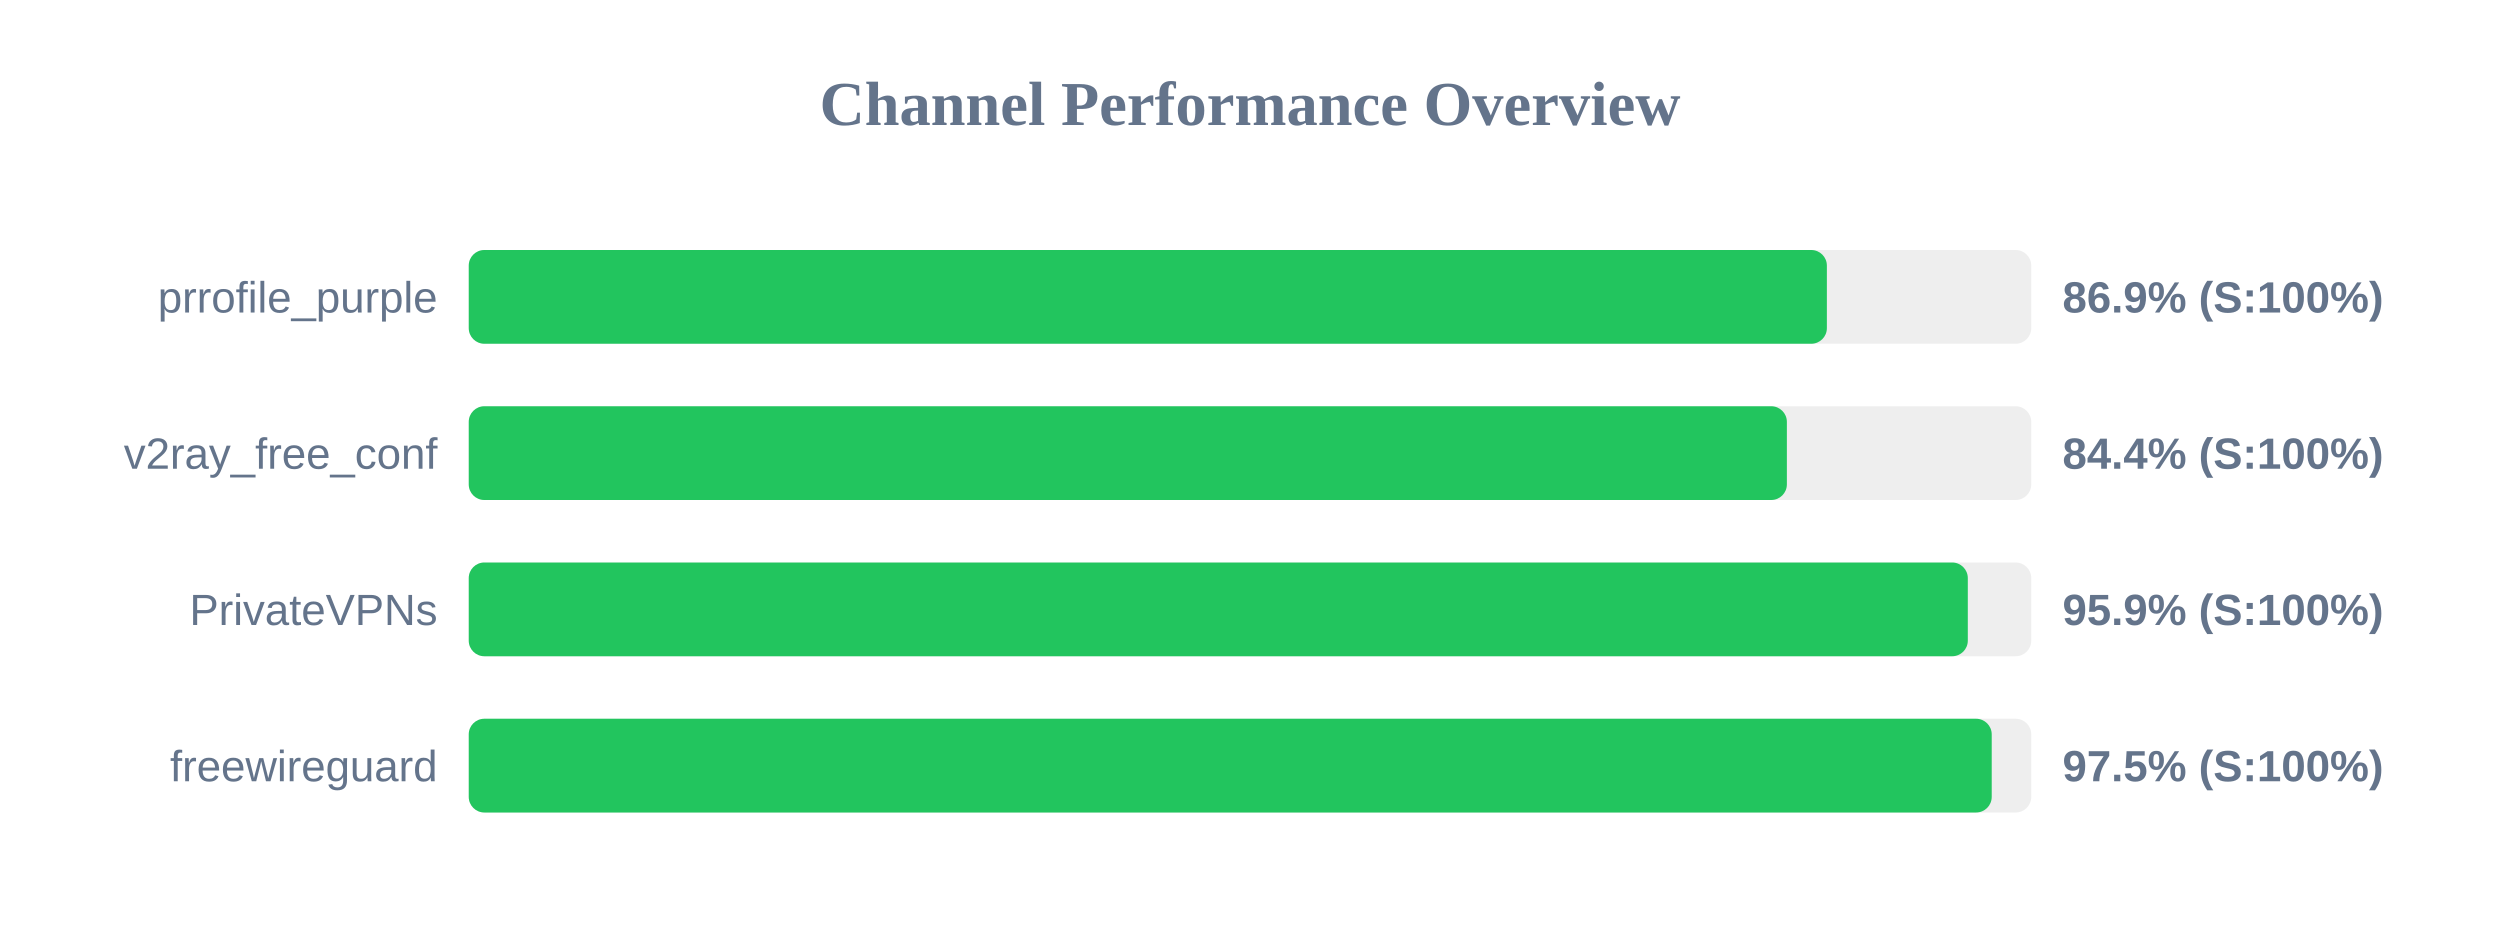
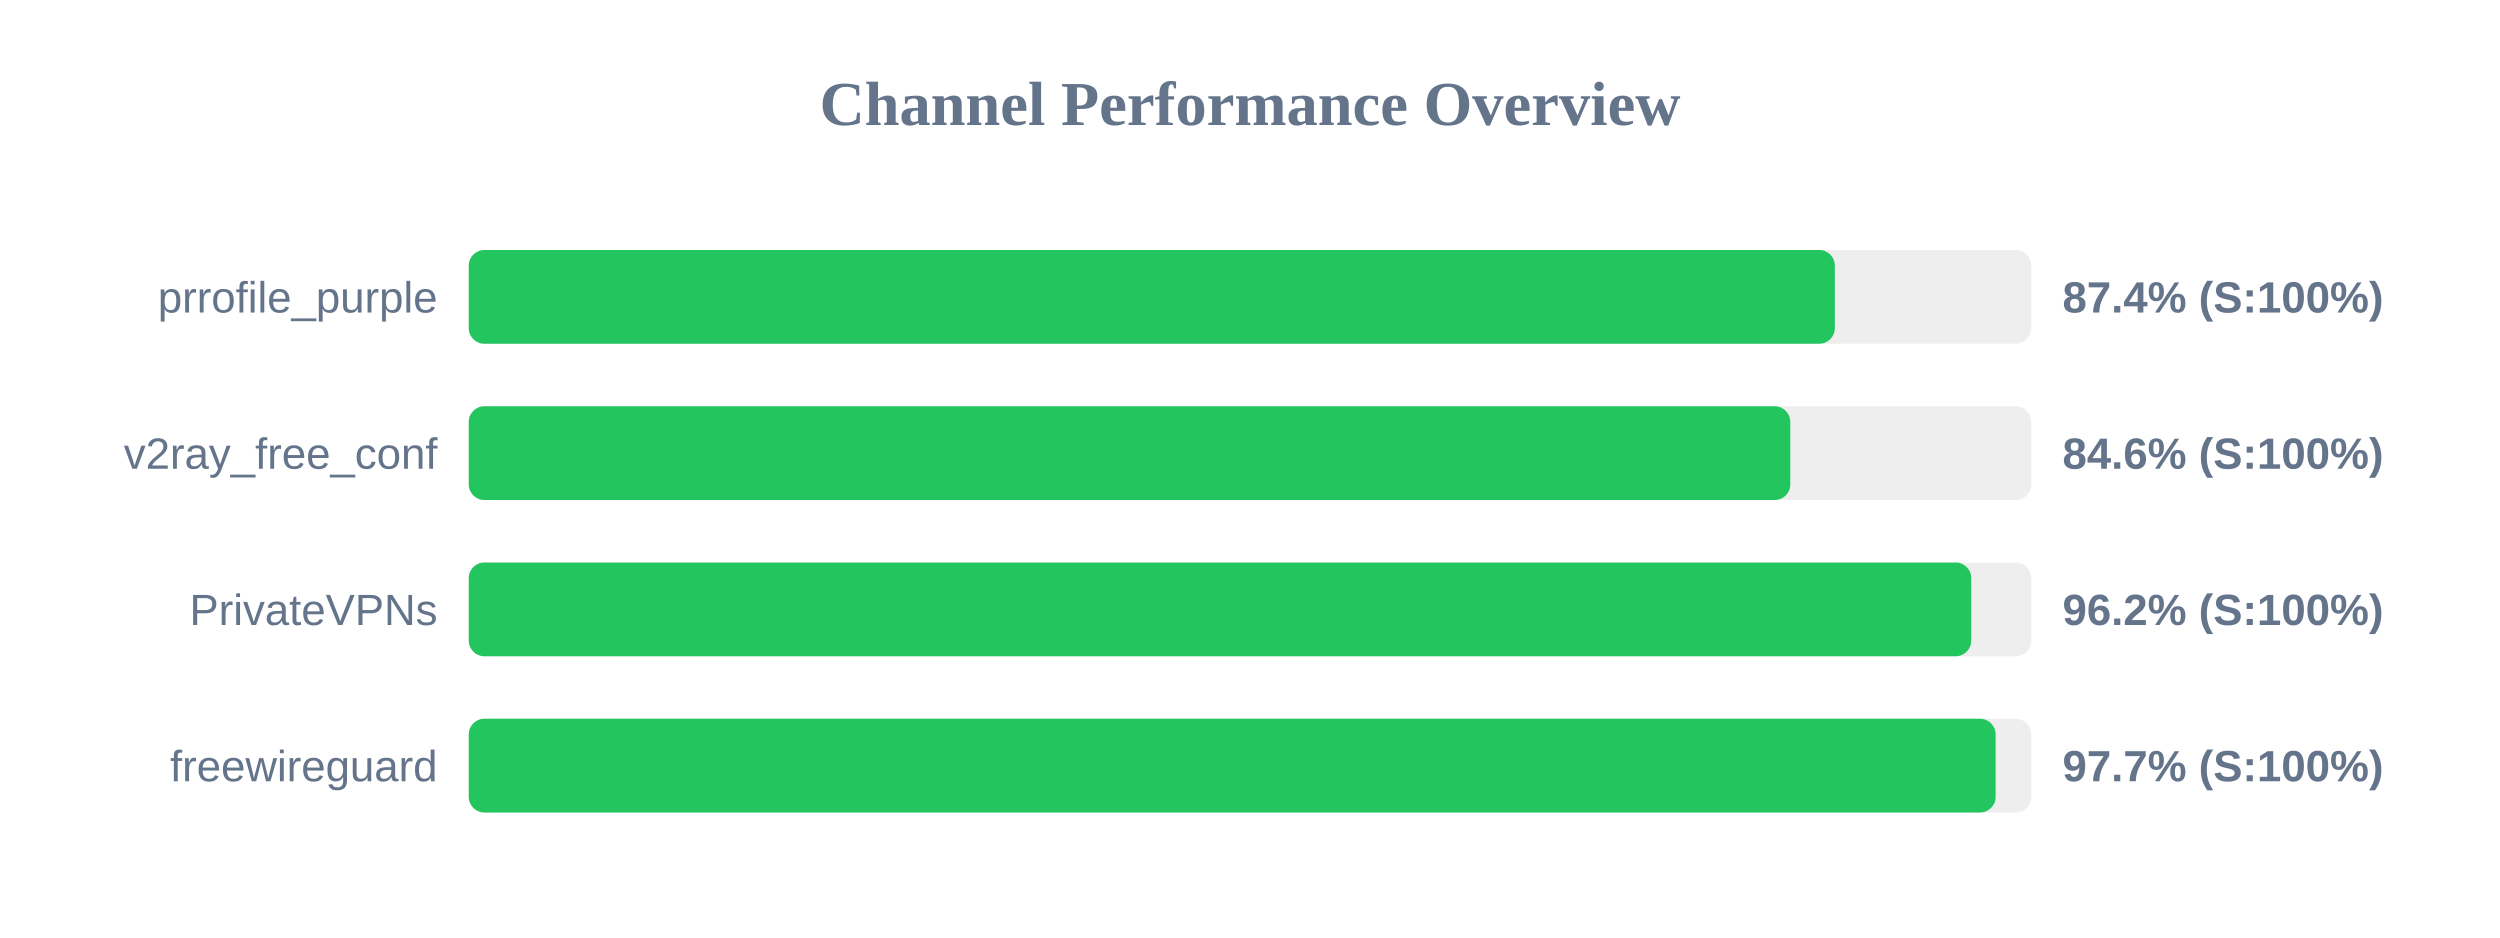
<svg xmlns="http://www.w3.org/2000/svg" width="800" height="300" version="1.1">
  <style>
        .row { font: 14px Arial; fill: #64748b; }
        .score { font: bold 14px Arial; fill: #64748b; }
    </style>
  <text x="400" y="40" text-anchor="middle" font-size="20px" font-weight="bold" fill="#64748b">Channel Performance Overview</text>
  <rect x="150" y="80" width="500" height="30" fill="#eee" rx="5" />
-   <rect x="150" y="80" width="434.6" height="30" fill="#22c55e" rx="5" />
+   <rect x="150" y="80" width="437.15" height="30" fill="#22c55e" rx="5" />
  <text x="140" y="100" text-anchor="end" class="row">prrofile_purple</text>
-   <text x="660" y="100" text-anchor="start" class="score">86.9% (S:100%)</text>
+   <text x="660" y="100" text-anchor="start" class="score">87.4% (S:100%)</text>
  <rect x="150" y="130" width="500" height="30" fill="#eee" rx="5" />
-   <rect x="150" y="130" width="421.8" height="30" fill="#22c55e" rx="5" />
+   <rect x="150" y="130" width="422.9" height="30" fill="#22c55e" rx="5" />
  <text x="140" y="150" text-anchor="end" class="row">v2ray_free_conf</text>
-   <text x="660" y="150" text-anchor="start" class="score">84.4% (S:100%)</text>
+   <text x="660" y="150" text-anchor="start" class="score">84.6% (S:100%)</text>
  <rect x="150" y="180" width="500" height="30" fill="#eee" rx="5" />
-   <rect x="150" y="180" width="479.7" height="30" fill="#22c55e" rx="5" />
+   <rect x="150" y="180" width="480.8" height="30" fill="#22c55e" rx="5" />
  <text x="140" y="200" text-anchor="end" class="row">PrivateVPNs</text>
-   <text x="660" y="200" text-anchor="start" class="score">95.9% (S:100%)</text>
+   <text x="660" y="200" text-anchor="start" class="score">96.2% (S:100%)</text>
  <rect x="150" y="230" width="500" height="30" fill="#eee" rx="5" />
-   <rect x="150" y="230" width="487.35" height="30" fill="#22c55e" rx="5" />
+   <rect x="150" y="230" width="488.6" height="30" fill="#22c55e" rx="5" />
  <text x="140" y="250" text-anchor="end" class="row">freewireguard</text>
-   <text x="660" y="250" text-anchor="start" class="score">97.5% (S:100%)</text>
+   <text x="660" y="250" text-anchor="start" class="score">97.7% (S:100%)</text>
</svg>
